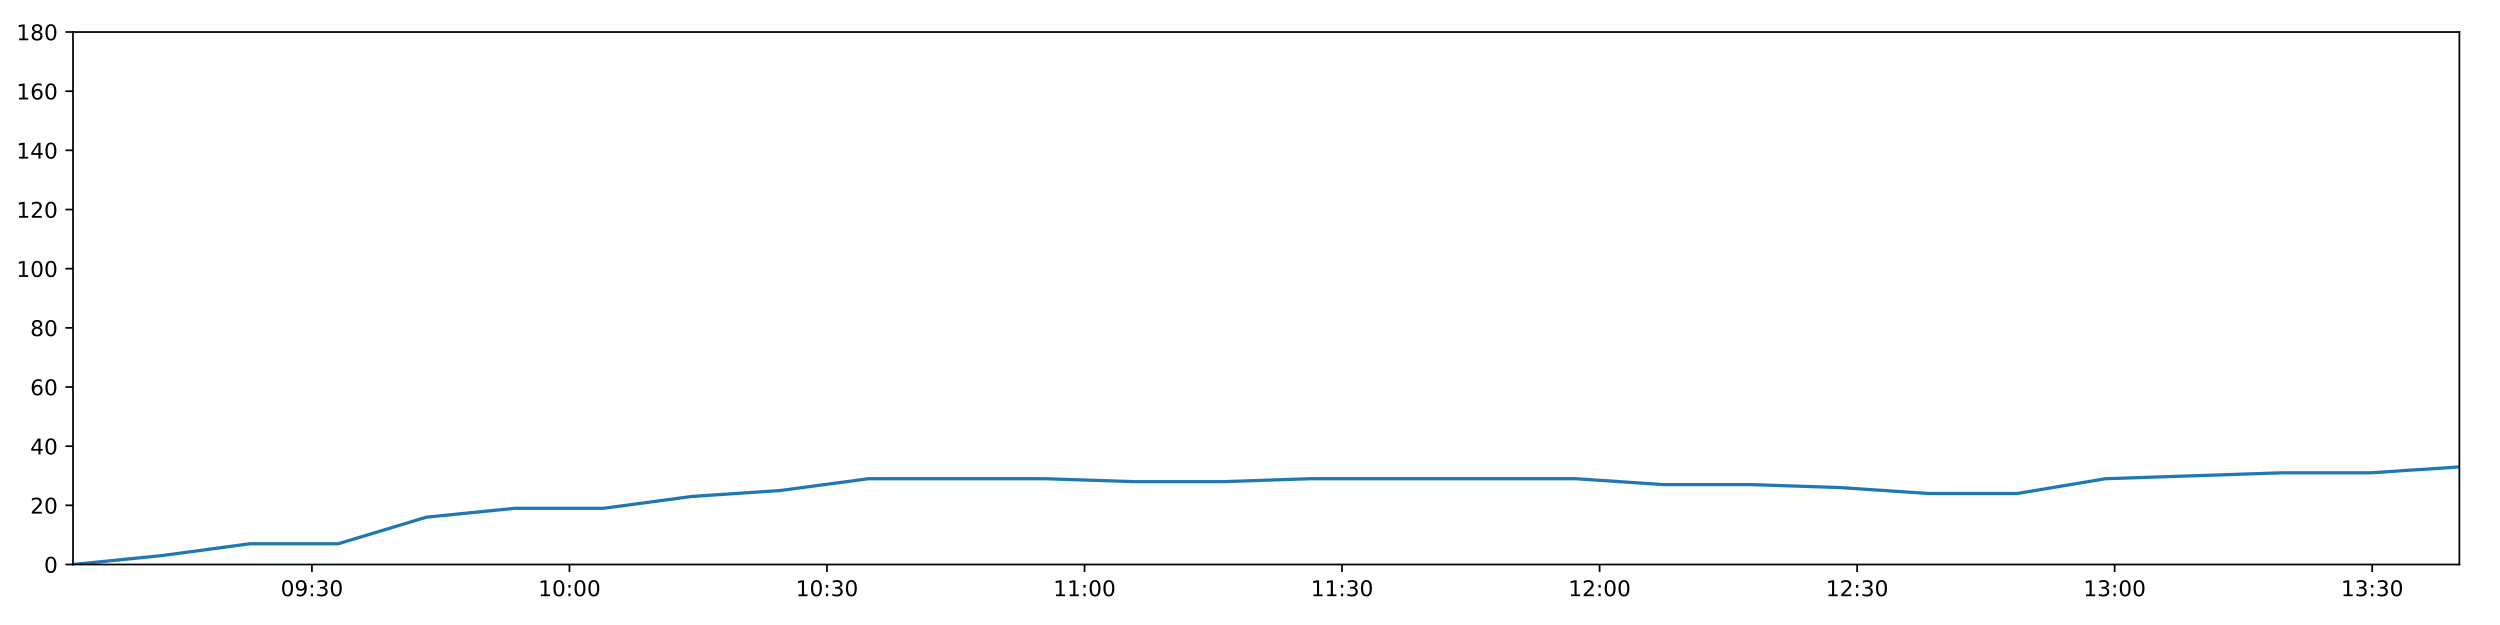
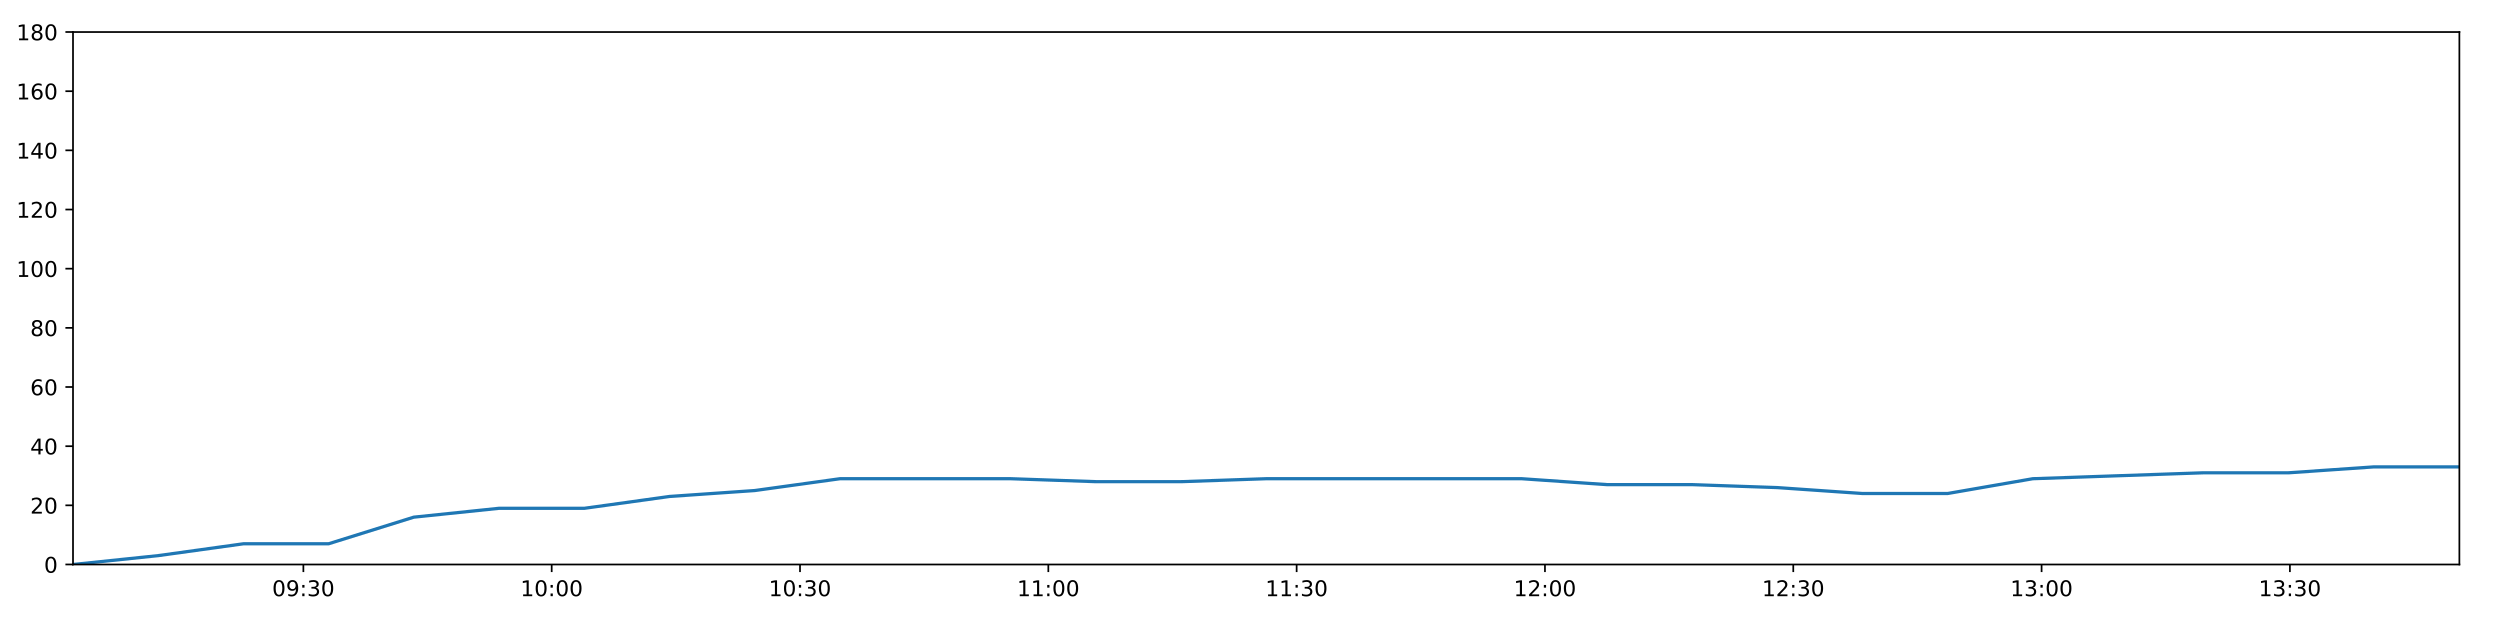
<svg xmlns="http://www.w3.org/2000/svg" xmlns:xlink="http://www.w3.org/1999/xlink" height="288pt" version="1.1" viewBox="0 0 1152 288" width="1152pt">
  <defs>
    <style type="text/css">
*{stroke-linecap:butt;stroke-linejoin:round;}
  </style>
  </defs>
  <g id="figure_1">
    <g id="patch_1">
      <path d="M 0 288  L 1152 288  L 1152 0  L 0 0  z " style="fill:#ffffff;" />
    </g>
    <g id="axes_1">
      <g id="patch_2">
        <path d="M 33.64 260.12  L 1133.28 260.12  L 1133.28 14.76  L 33.64 14.76  z " style="fill:#ffffff;" />
      </g>
      <g id="matplotlib.axis_1">
        <g id="xtick_1">
          <g id="line2d_1">
            <defs>
-               <path d="M 0 0  L 0 3.5  " id="m1839b16802" style="stroke:#000000;stroke-width:0.8;" />
-             </defs>
-             <g>
-               <use style="stroke:#000000;stroke-width:0.8;" x="143.735" xlink:href="#m1839b16802" y="260.12" />
+               <path d="M 0 0  L 0 3.5  " id="m0ab619f54c" style="stroke:#000000;stroke-width:0.8;" />
+             </defs>
+             <g>
+               <use style="stroke:#000000;stroke-width:0.8;" x="139.795" xlink:href="#m0ab619f54c" y="260.12" />
            </g>
          </g>
          <g id="text_1">
            <defs>
              <path d="M 31.781 66.406  Q 24.172 66.406 20.328 58.906  Q 16.5 51.422 16.5 36.375  Q 16.5 21.391 20.328 13.891  Q 24.172 6.391 31.781 6.391  Q 39.453 6.391 43.281 13.891  Q 47.125 21.391 47.125 36.375  Q 47.125 51.422 43.281 58.906  Q 39.453 66.406 31.781 66.406  z M 31.781 74.219  Q 44.047 74.219 50.516 64.516  Q 56.984 54.828 56.984 36.375  Q 56.984 17.969 50.516 8.266  Q 44.047 -1.422 31.781 -1.422  Q 19.531 -1.422 13.062 8.266  Q 6.594 17.969 6.594 36.375  Q 6.594 54.828 13.062 64.516  Q 19.531 74.219 31.781 74.219  z " id="DejaVuSans-48" />
              <path d="M 10.984 1.516  L 10.984 10.5  Q 14.703 8.734 18.5 7.812  Q 22.312 6.891 25.984 6.891  Q 35.75 6.891 40.891 13.453  Q 46.047 20.016 46.781 33.406  Q 43.953 29.203 39.594 26.953  Q 35.25 24.703 29.984 24.703  Q 19.047 24.703 12.672 31.312  Q 6.297 37.938 6.297 49.422  Q 6.297 60.641 12.938 67.422  Q 19.578 74.219 30.609 74.219  Q 43.266 74.219 49.922 64.516  Q 56.594 54.828 56.594 36.375  Q 56.594 19.141 48.406 8.859  Q 40.234 -1.422 26.422 -1.422  Q 22.703 -1.422 18.891 -0.688  Q 15.094 0.047 10.984 1.516  z M 30.609 32.422  Q 37.25 32.422 41.125 36.953  Q 45.016 41.5 45.016 49.422  Q 45.016 57.281 41.125 61.844  Q 37.25 66.406 30.609 66.406  Q 23.969 66.406 20.094 61.844  Q 16.219 57.281 16.219 49.422  Q 16.219 41.5 20.094 36.953  Q 23.969 32.422 30.609 32.422  z " id="DejaVuSans-57" />
              <path d="M 11.719 12.406  L 22.016 12.406  L 22.016 0  L 11.719 0  z M 11.719 51.703  L 22.016 51.703  L 22.016 39.312  L 11.719 39.312  z " id="DejaVuSans-58" />
              <path d="M 40.578 39.312  Q 47.656 37.797 51.625 33  Q 55.609 28.219 55.609 21.188  Q 55.609 10.406 48.188 4.484  Q 40.766 -1.422 27.094 -1.422  Q 22.516 -1.422 17.656 -0.516  Q 12.797 0.391 7.625 2.203  L 7.625 11.719  Q 11.719 9.328 16.594 8.109  Q 21.484 6.891 26.812 6.891  Q 36.078 6.891 40.938 10.547  Q 45.797 14.203 45.797 21.188  Q 45.797 27.641 41.281 31.266  Q 36.766 34.906 28.719 34.906  L 20.219 34.906  L 20.219 43.016  L 29.109 43.016  Q 36.375 43.016 40.234 45.922  Q 44.094 48.828 44.094 54.297  Q 44.094 59.906 40.109 62.906  Q 36.141 65.922 28.719 65.922  Q 24.656 65.922 20.016 65.031  Q 15.375 64.156 9.812 62.312  L 9.812 71.094  Q 15.438 72.656 20.344 73.438  Q 25.25 74.219 29.594 74.219  Q 40.828 74.219 47.359 69.109  Q 53.906 64.016 53.906 55.328  Q 53.906 49.266 50.438 45.094  Q 46.969 40.922 40.578 39.312  z " id="DejaVuSans-51" />
            </defs>
-             <g transform="translate(129.3255 274.7184)scale(0.1 -0.1)">
+             <g transform="translate(125.3857 274.7184)scale(0.1 -0.1)">
              <use xlink:href="#DejaVuSans-48" />
              <use x="63.623" xlink:href="#DejaVuSans-57" />
              <use x="127.246" xlink:href="#DejaVuSans-58" />
              <use x="160.938" xlink:href="#DejaVuSans-51" />
              <use x="224.561" xlink:href="#DejaVuSans-48" />
            </g>
          </g>
        </g>
        <g id="xtick_2">
          <g id="line2d_2">
            <g>
-               <use style="stroke:#000000;stroke-width:0.8;" x="262.406" xlink:href="#m1839b16802" y="260.12" />
+               <use style="stroke:#000000;stroke-width:0.8;" x="254.219" xlink:href="#m0ab619f54c" y="260.12" />
            </g>
          </g>
          <g id="text_2">
            <defs>
              <path d="M 12.406 8.297  L 28.516 8.297  L 28.516 63.922  L 10.984 60.406  L 10.984 69.391  L 28.422 72.906  L 38.281 72.906  L 38.281 8.297  L 54.391 8.297  L 54.391 0  L 12.406 0  z " id="DejaVuSans-49" />
            </defs>
-             <g transform="translate(247.9964 274.7184)scale(0.1 -0.1)">
+             <g transform="translate(239.8099 274.7184)scale(0.1 -0.1)">
              <use xlink:href="#DejaVuSans-49" />
              <use x="63.623" xlink:href="#DejaVuSans-48" />
              <use x="127.246" xlink:href="#DejaVuSans-58" />
              <use x="160.938" xlink:href="#DejaVuSans-48" />
              <use x="224.561" xlink:href="#DejaVuSans-48" />
            </g>
          </g>
        </g>
        <g id="xtick_3">
          <g id="line2d_3">
            <g>
-               <use style="stroke:#000000;stroke-width:0.8;" x="381.077" xlink:href="#m1839b16802" y="260.12" />
+               <use style="stroke:#000000;stroke-width:0.8;" x="368.643" xlink:href="#m0ab619f54c" y="260.12" />
            </g>
          </g>
          <g id="text_3">
-             <g transform="translate(366.6674 274.7184)scale(0.1 -0.1)">
+             <g transform="translate(354.2341 274.7184)scale(0.1 -0.1)">
              <use xlink:href="#DejaVuSans-49" />
              <use x="63.623" xlink:href="#DejaVuSans-48" />
              <use x="127.246" xlink:href="#DejaVuSans-58" />
              <use x="160.938" xlink:href="#DejaVuSans-51" />
              <use x="224.561" xlink:href="#DejaVuSans-48" />
            </g>
          </g>
        </g>
        <g id="xtick_4">
          <g id="line2d_4">
            <g>
-               <use style="stroke:#000000;stroke-width:0.8;" x="499.748" xlink:href="#m1839b16802" y="260.12" />
+               <use style="stroke:#000000;stroke-width:0.8;" x="483.068" xlink:href="#m0ab619f54c" y="260.12" />
            </g>
          </g>
          <g id="text_4">
-             <g transform="translate(485.3383 274.7184)scale(0.1 -0.1)">
+             <g transform="translate(468.6583 274.7184)scale(0.1 -0.1)">
              <use xlink:href="#DejaVuSans-49" />
              <use x="63.623" xlink:href="#DejaVuSans-49" />
              <use x="127.246" xlink:href="#DejaVuSans-58" />
              <use x="160.938" xlink:href="#DejaVuSans-48" />
              <use x="224.561" xlink:href="#DejaVuSans-48" />
            </g>
          </g>
        </g>
        <g id="xtick_5">
          <g id="line2d_5">
            <g>
-               <use style="stroke:#000000;stroke-width:0.8;" x="618.419" xlink:href="#m1839b16802" y="260.12" />
+               <use style="stroke:#000000;stroke-width:0.8;" x="597.492" xlink:href="#m0ab619f54c" y="260.12" />
            </g>
          </g>
          <g id="text_5">
-             <g transform="translate(604.0092 274.7184)scale(0.1 -0.1)">
+             <g transform="translate(583.0825 274.7184)scale(0.1 -0.1)">
              <use xlink:href="#DejaVuSans-49" />
              <use x="63.623" xlink:href="#DejaVuSans-49" />
              <use x="127.246" xlink:href="#DejaVuSans-58" />
              <use x="160.938" xlink:href="#DejaVuSans-51" />
              <use x="224.561" xlink:href="#DejaVuSans-48" />
            </g>
          </g>
        </g>
        <g id="xtick_6">
          <g id="line2d_6">
            <g>
-               <use style="stroke:#000000;stroke-width:0.8;" x="737.09" xlink:href="#m1839b16802" y="260.12" />
+               <use style="stroke:#000000;stroke-width:0.8;" x="711.916" xlink:href="#m0ab619f54c" y="260.12" />
            </g>
          </g>
          <g id="text_6">
            <defs>
              <path d="M 19.188 8.297  L 53.609 8.297  L 53.609 0  L 7.328 0  L 7.328 8.297  Q 12.938 14.109 22.625 23.891  Q 32.328 33.688 34.812 36.531  Q 39.547 41.844 41.422 45.531  Q 43.312 49.219 43.312 52.781  Q 43.312 58.594 39.234 62.25  Q 35.156 65.922 28.609 65.922  Q 23.969 65.922 18.812 64.312  Q 13.672 62.703 7.812 59.422  L 7.812 69.391  Q 13.766 71.781 18.938 73  Q 24.125 74.219 28.422 74.219  Q 39.75 74.219 46.484 68.547  Q 53.219 62.891 53.219 53.422  Q 53.219 48.922 51.531 44.891  Q 49.859 40.875 45.406 35.406  Q 44.188 33.984 37.641 27.219  Q 31.109 20.453 19.188 8.297  z " id="DejaVuSans-50" />
            </defs>
-             <g transform="translate(722.6802 274.7184)scale(0.1 -0.1)">
+             <g transform="translate(697.5068 274.7184)scale(0.1 -0.1)">
              <use xlink:href="#DejaVuSans-49" />
              <use x="63.623" xlink:href="#DejaVuSans-50" />
              <use x="127.246" xlink:href="#DejaVuSans-58" />
              <use x="160.938" xlink:href="#DejaVuSans-48" />
              <use x="224.561" xlink:href="#DejaVuSans-48" />
            </g>
          </g>
        </g>
        <g id="xtick_7">
          <g id="line2d_7">
            <g>
-               <use style="stroke:#000000;stroke-width:0.8;" x="855.76" xlink:href="#m1839b16802" y="260.12" />
+               <use style="stroke:#000000;stroke-width:0.8;" x="826.34" xlink:href="#m0ab619f54c" y="260.12" />
            </g>
          </g>
          <g id="text_7">
-             <g transform="translate(841.3511 274.7184)scale(0.1 -0.1)">
+             <g transform="translate(811.931 274.7184)scale(0.1 -0.1)">
              <use xlink:href="#DejaVuSans-49" />
              <use x="63.623" xlink:href="#DejaVuSans-50" />
              <use x="127.246" xlink:href="#DejaVuSans-58" />
              <use x="160.938" xlink:href="#DejaVuSans-51" />
              <use x="224.561" xlink:href="#DejaVuSans-48" />
            </g>
          </g>
        </g>
        <g id="xtick_8">
          <g id="line2d_8">
            <g>
-               <use style="stroke:#000000;stroke-width:0.8;" x="974.431" xlink:href="#m1839b16802" y="260.12" />
+               <use style="stroke:#000000;stroke-width:0.8;" x="940.765" xlink:href="#m0ab619f54c" y="260.12" />
            </g>
          </g>
          <g id="text_8">
-             <g transform="translate(960.022 274.7184)scale(0.1 -0.1)">
+             <g transform="translate(926.3552 274.7184)scale(0.1 -0.1)">
              <use xlink:href="#DejaVuSans-49" />
              <use x="63.623" xlink:href="#DejaVuSans-51" />
              <use x="127.246" xlink:href="#DejaVuSans-58" />
              <use x="160.938" xlink:href="#DejaVuSans-48" />
              <use x="224.561" xlink:href="#DejaVuSans-48" />
            </g>
          </g>
        </g>
        <g id="xtick_9">
          <g id="line2d_9">
            <g>
-               <use style="stroke:#000000;stroke-width:0.8;" x="1093.102" xlink:href="#m1839b16802" y="260.12" />
+               <use style="stroke:#000000;stroke-width:0.8;" x="1055.189" xlink:href="#m0ab619f54c" y="260.12" />
            </g>
          </g>
          <g id="text_9">
-             <g transform="translate(1078.693 274.7184)scale(0.1 -0.1)">
+             <g transform="translate(1040.779 274.7184)scale(0.1 -0.1)">
              <use xlink:href="#DejaVuSans-49" />
              <use x="63.623" xlink:href="#DejaVuSans-51" />
              <use x="127.246" xlink:href="#DejaVuSans-58" />
              <use x="160.938" xlink:href="#DejaVuSans-51" />
              <use x="224.561" xlink:href="#DejaVuSans-48" />
            </g>
          </g>
        </g>
      </g>
      <g id="matplotlib.axis_2">
        <g id="ytick_1">
          <g id="line2d_10">
            <defs>
-               <path d="M 0 0  L -3.5 0  " id="m38c2699198" style="stroke:#000000;stroke-width:0.8;" />
-             </defs>
-             <g>
-               <use style="stroke:#000000;stroke-width:0.8;" x="33.64" xlink:href="#m38c2699198" y="260.12" />
+               <path d="M 0 0  L -3.5 0  " id="mc4dd8bdf18" style="stroke:#000000;stroke-width:0.8;" />
+             </defs>
+             <g>
+               <use style="stroke:#000000;stroke-width:0.8;" x="33.64" xlink:href="#mc4dd8bdf18" y="260.12" />
            </g>
          </g>
          <g id="text_10">
            <g transform="translate(20.2775 263.9192)scale(0.1 -0.1)">
              <use xlink:href="#DejaVuSans-48" />
            </g>
          </g>
        </g>
        <g id="ytick_2">
          <g id="line2d_11">
            <g>
-               <use style="stroke:#000000;stroke-width:0.8;" x="33.64" xlink:href="#m38c2699198" y="232.858" />
+               <use style="stroke:#000000;stroke-width:0.8;" x="33.64" xlink:href="#mc4dd8bdf18" y="232.858" />
            </g>
          </g>
          <g id="text_11">
            <g transform="translate(13.915 236.657)scale(0.1 -0.1)">
              <use xlink:href="#DejaVuSans-50" />
              <use x="63.623" xlink:href="#DejaVuSans-48" />
            </g>
          </g>
        </g>
        <g id="ytick_3">
          <g id="line2d_12">
            <g>
-               <use style="stroke:#000000;stroke-width:0.8;" x="33.64" xlink:href="#m38c2699198" y="205.596" />
+               <use style="stroke:#000000;stroke-width:0.8;" x="33.64" xlink:href="#mc4dd8bdf18" y="205.596" />
            </g>
          </g>
          <g id="text_12">
            <defs>
              <path d="M 37.797 64.312  L 12.891 25.391  L 37.797 25.391  z M 35.203 72.906  L 47.609 72.906  L 47.609 25.391  L 58.016 25.391  L 58.016 17.188  L 47.609 17.188  L 47.609 0  L 37.797 0  L 37.797 17.188  L 4.891 17.188  L 4.891 26.703  z " id="DejaVuSans-52" />
            </defs>
            <g transform="translate(13.915 209.3948)scale(0.1 -0.1)">
              <use xlink:href="#DejaVuSans-52" />
              <use x="63.623" xlink:href="#DejaVuSans-48" />
            </g>
          </g>
        </g>
        <g id="ytick_4">
          <g id="line2d_13">
            <g>
-               <use style="stroke:#000000;stroke-width:0.8;" x="33.64" xlink:href="#m38c2699198" y="178.333" />
+               <use style="stroke:#000000;stroke-width:0.8;" x="33.64" xlink:href="#mc4dd8bdf18" y="178.333" />
            </g>
          </g>
          <g id="text_13">
            <defs>
              <path d="M 33.016 40.375  Q 26.375 40.375 22.484 35.828  Q 18.609 31.297 18.609 23.391  Q 18.609 15.531 22.484 10.953  Q 26.375 6.391 33.016 6.391  Q 39.656 6.391 43.531 10.953  Q 47.406 15.531 47.406 23.391  Q 47.406 31.297 43.531 35.828  Q 39.656 40.375 33.016 40.375  z M 52.594 71.297  L 52.594 62.312  Q 48.875 64.062 45.094 64.984  Q 41.312 65.922 37.594 65.922  Q 27.828 65.922 22.672 59.328  Q 17.531 52.734 16.797 39.406  Q 19.672 43.656 24.016 45.922  Q 28.375 48.188 33.594 48.188  Q 44.578 48.188 50.953 41.516  Q 57.328 34.859 57.328 23.391  Q 57.328 12.156 50.688 5.359  Q 44.047 -1.422 33.016 -1.422  Q 20.359 -1.422 13.672 8.266  Q 6.984 17.969 6.984 36.375  Q 6.984 53.656 15.188 63.938  Q 23.391 74.219 37.203 74.219  Q 40.922 74.219 44.703 73.484  Q 48.484 72.75 52.594 71.297  z " id="DejaVuSans-54" />
            </defs>
            <g transform="translate(13.915 182.1326)scale(0.1 -0.1)">
              <use xlink:href="#DejaVuSans-54" />
              <use x="63.623" xlink:href="#DejaVuSans-48" />
            </g>
          </g>
        </g>
        <g id="ytick_5">
          <g id="line2d_14">
            <g>
-               <use style="stroke:#000000;stroke-width:0.8;" x="33.64" xlink:href="#m38c2699198" y="151.071" />
+               <use style="stroke:#000000;stroke-width:0.8;" x="33.64" xlink:href="#mc4dd8bdf18" y="151.071" />
            </g>
          </g>
          <g id="text_14">
            <defs>
              <path d="M 31.781 34.625  Q 24.75 34.625 20.719 30.859  Q 16.703 27.094 16.703 20.516  Q 16.703 13.922 20.719 10.156  Q 24.75 6.391 31.781 6.391  Q 38.812 6.391 42.859 10.172  Q 46.922 13.969 46.922 20.516  Q 46.922 27.094 42.891 30.859  Q 38.875 34.625 31.781 34.625  z M 21.922 38.812  Q 15.578 40.375 12.031 44.719  Q 8.5 49.078 8.5 55.328  Q 8.5 64.062 14.719 69.141  Q 20.953 74.219 31.781 74.219  Q 42.672 74.219 48.875 69.141  Q 55.078 64.062 55.078 55.328  Q 55.078 49.078 51.531 44.719  Q 48 40.375 41.703 38.812  Q 48.828 37.156 52.797 32.312  Q 56.781 27.484 56.781 20.516  Q 56.781 9.906 50.312 4.234  Q 43.844 -1.422 31.781 -1.422  Q 19.734 -1.422 13.25 4.234  Q 6.781 9.906 6.781 20.516  Q 6.781 27.484 10.781 32.312  Q 14.797 37.156 21.922 38.812  z M 18.312 54.391  Q 18.312 48.734 21.844 45.562  Q 25.391 42.391 31.781 42.391  Q 38.141 42.391 41.719 45.562  Q 45.312 48.734 45.312 54.391  Q 45.312 60.062 41.719 63.234  Q 38.141 66.406 31.781 66.406  Q 25.391 66.406 21.844 63.234  Q 18.312 60.062 18.312 54.391  z " id="DejaVuSans-56" />
            </defs>
            <g transform="translate(13.915 154.8703)scale(0.1 -0.1)">
              <use xlink:href="#DejaVuSans-56" />
              <use x="63.623" xlink:href="#DejaVuSans-48" />
            </g>
          </g>
        </g>
        <g id="ytick_6">
          <g id="line2d_15">
            <g>
-               <use style="stroke:#000000;stroke-width:0.8;" x="33.64" xlink:href="#m38c2699198" y="123.809" />
+               <use style="stroke:#000000;stroke-width:0.8;" x="33.64" xlink:href="#mc4dd8bdf18" y="123.809" />
            </g>
          </g>
          <g id="text_15">
            <g transform="translate(7.5525 127.6081)scale(0.1 -0.1)">
              <use xlink:href="#DejaVuSans-49" />
              <use x="63.623" xlink:href="#DejaVuSans-48" />
              <use x="127.246" xlink:href="#DejaVuSans-48" />
            </g>
          </g>
        </g>
        <g id="ytick_7">
          <g id="line2d_16">
            <g>
-               <use style="stroke:#000000;stroke-width:0.8;" x="33.64" xlink:href="#m38c2699198" y="96.547" />
+               <use style="stroke:#000000;stroke-width:0.8;" x="33.64" xlink:href="#mc4dd8bdf18" y="96.547" />
            </g>
          </g>
          <g id="text_16">
            <g transform="translate(7.5525 100.3459)scale(0.1 -0.1)">
              <use xlink:href="#DejaVuSans-49" />
              <use x="63.623" xlink:href="#DejaVuSans-50" />
              <use x="127.246" xlink:href="#DejaVuSans-48" />
            </g>
          </g>
        </g>
        <g id="ytick_8">
          <g id="line2d_17">
            <g>
-               <use style="stroke:#000000;stroke-width:0.8;" x="33.64" xlink:href="#m38c2699198" y="69.284" />
+               <use style="stroke:#000000;stroke-width:0.8;" x="33.64" xlink:href="#mc4dd8bdf18" y="69.284" />
            </g>
          </g>
          <g id="text_17">
            <g transform="translate(7.5525 73.08366)scale(0.1 -0.1)">
              <use xlink:href="#DejaVuSans-49" />
              <use x="63.623" xlink:href="#DejaVuSans-52" />
              <use x="127.246" xlink:href="#DejaVuSans-48" />
            </g>
          </g>
        </g>
        <g id="ytick_9">
          <g id="line2d_18">
            <g>
-               <use style="stroke:#000000;stroke-width:0.8;" x="33.64" xlink:href="#m38c2699198" y="42.022" />
+               <use style="stroke:#000000;stroke-width:0.8;" x="33.64" xlink:href="#mc4dd8bdf18" y="42.022" />
            </g>
          </g>
          <g id="text_18">
            <g transform="translate(7.5525 45.82144)scale(0.1 -0.1)">
              <use xlink:href="#DejaVuSans-49" />
              <use x="63.623" xlink:href="#DejaVuSans-54" />
              <use x="127.246" xlink:href="#DejaVuSans-48" />
            </g>
          </g>
        </g>
        <g id="ytick_10">
          <g id="line2d_19">
            <g>
-               <use style="stroke:#000000;stroke-width:0.8;" x="33.64" xlink:href="#m38c2699198" y="14.76" />
+               <use style="stroke:#000000;stroke-width:0.8;" x="33.64" xlink:href="#mc4dd8bdf18" y="14.76" />
            </g>
          </g>
          <g id="text_19">
            <g transform="translate(7.5525 18.55922)scale(0.1 -0.1)">
              <use xlink:href="#DejaVuSans-49" />
              <use x="63.623" xlink:href="#DejaVuSans-56" />
              <use x="127.246" xlink:href="#DejaVuSans-48" />
            </g>
          </g>
        </g>
      </g>
      <g id="line2d_20">
-         <path clip-path="url(#p82907edb14)" d="M 33.64 260.12  L 74.353 256.031  L 115.057 250.578  L 155.759 250.578  L 196.502 238.31  L 237.249 234.221  L 278.041 234.221  L 318.737 228.768  L 359.443 226.042  L 400.199 220.59  L 440.949 220.59  L 481.742 220.59  L 522.517 221.953  L 563.184 221.953  L 603.866 220.59  L 644.572 220.59  L 685.33 220.59  L 725.991 220.59  L 766.671 223.316  L 807.377 223.316  L 848.096 224.679  L 888.787 227.405  L 929.544 227.405  L 970.242 220.59  L 1010.934 219.227  L 1051.7 217.864  L 1092.447 217.864  L 1133.28 215.137  " style="fill:none;stroke:#1f77b4;stroke-linecap:square;stroke-width:1.5;" />
+         <path clip-path="url(#p99b985adfd)" d="M 33.64 260.12  L 72.896 256.031  L 112.143 250.578  L 151.389 250.578  L 190.674 238.31  L 229.963 234.221  L 269.295 234.221  L 308.534 228.768  L 347.784 226.042  L 387.082 220.59  L 426.373 220.59  L 465.706 220.59  L 505.022 221.953  L 544.234 221.953  L 583.46 220.59  L 622.71 220.59  L 662.008 220.59  L 701.215 220.59  L 740.439 223.316  L 779.688 223.316  L 818.95 224.679  L 858.185 227.405  L 897.483 227.405  L 936.725 220.59  L 975.961 219.227  L 1015.268 217.864  L 1054.557 217.864  L 1093.929 215.137  L 1133.28 215.137  " style="fill:none;stroke:#1f77b4;stroke-linecap:square;stroke-width:1.5;" />
      </g>
      <g id="patch_3">
        <path d="M 33.64 260.12  L 33.64 14.76  " style="fill:none;stroke:#000000;stroke-linecap:square;stroke-linejoin:miter;stroke-width:0.8;" />
      </g>
      <g id="patch_4">
        <path d="M 1133.28 260.12  L 1133.28 14.76  " style="fill:none;stroke:#000000;stroke-linecap:square;stroke-linejoin:miter;stroke-width:0.8;" />
      </g>
      <g id="patch_5">
        <path d="M 33.64 260.12  L 1133.28 260.12  " style="fill:none;stroke:#000000;stroke-linecap:square;stroke-linejoin:miter;stroke-width:0.8;" />
      </g>
      <g id="patch_6">
        <path d="M 33.64 14.76  L 1133.28 14.76  " style="fill:none;stroke:#000000;stroke-linecap:square;stroke-linejoin:miter;stroke-width:0.8;" />
      </g>
    </g>
  </g>
  <defs>
-     <clipPath id="p82907edb14">
+     <clipPath id="p99b985adfd">
      <rect height="245.36" width="1099.64" x="33.64" y="14.76" />
    </clipPath>
  </defs>
</svg>
